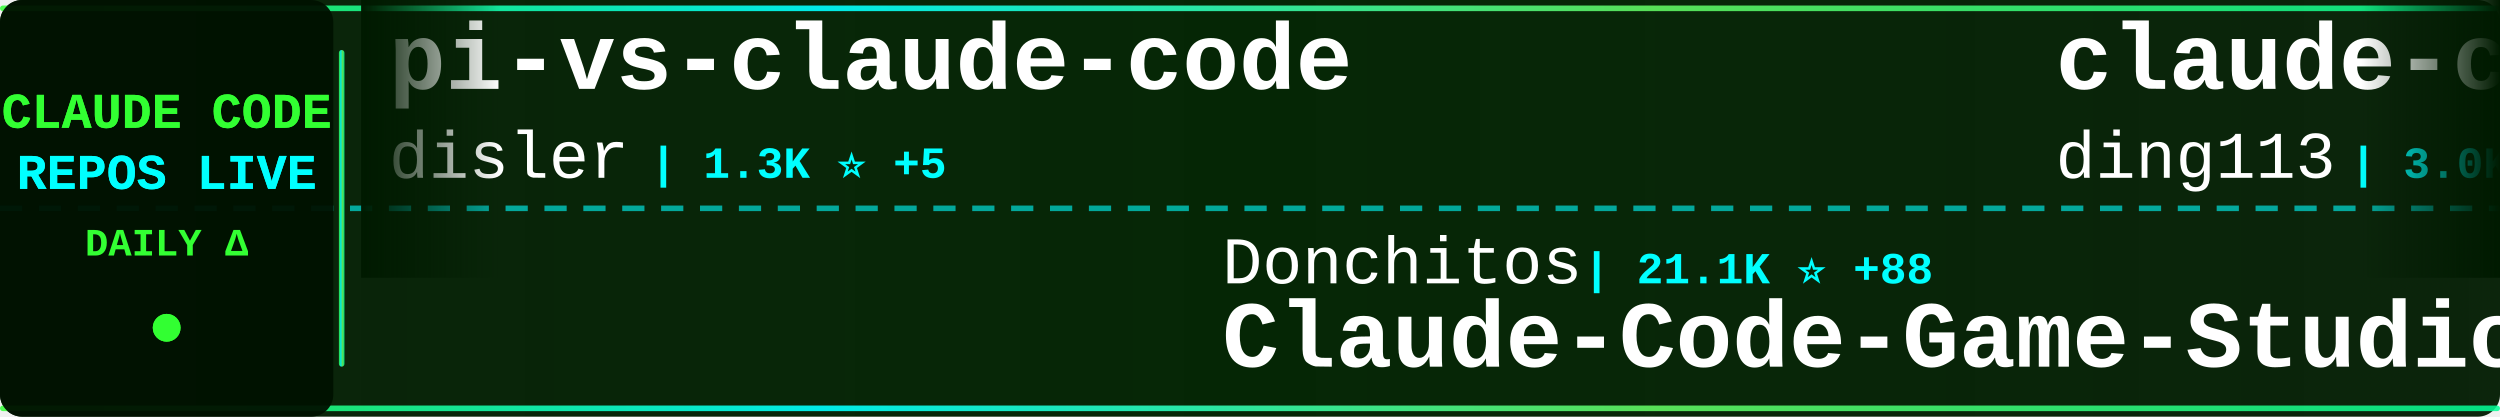
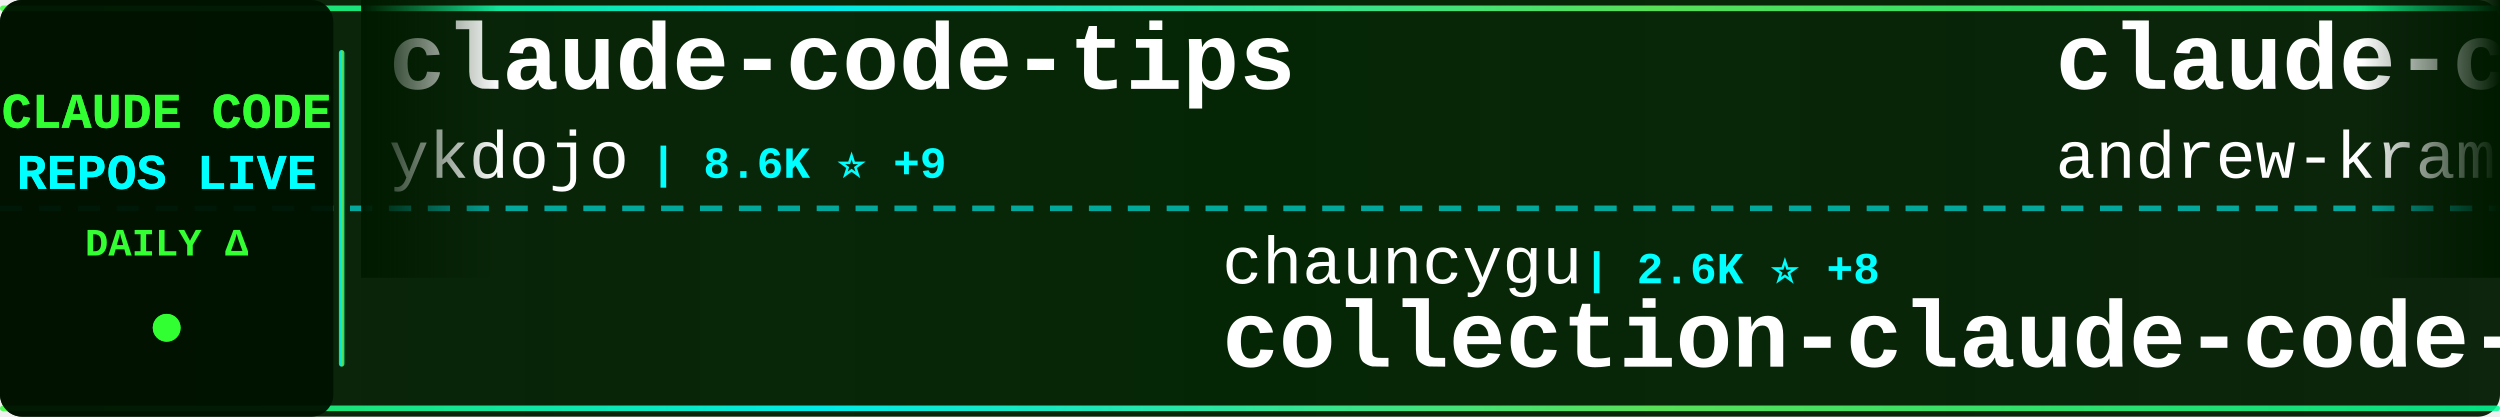
<svg xmlns="http://www.w3.org/2000/svg" width="900" height="150">
  <defs>
    <linearGradient id="tickerBg" x1="0%" y1="0%" x2="100%" y2="0%">
      <stop offset="0%" style="stop-color:#001a00;stop-opacity:0.95" />
      <stop offset="50%" style="stop-color:#002200;stop-opacity:0.98" />
      <stop offset="100%" style="stop-color:#001a00;stop-opacity:0.95" />
    </linearGradient>
    <linearGradient id="borderGrad" x1="0%" y1="0%" x2="100%" y2="0%">
      <stop offset="0%" style="stop-color:#33ff33;stop-opacity:0.85">
        <animate attributeName="stop-opacity" values="0.85;1;0.85" dur="2s" repeatCount="indefinite" />
      </stop>
      <stop offset="33%" style="stop-color:#00ffff;stop-opacity:0.9">
        <animate attributeName="stop-opacity" values="0.9;1;0.9" dur="2.2s" repeatCount="indefinite" />
      </stop>
      <stop offset="66%" style="stop-color:#66ff66;stop-opacity:0.85">
        <animate attributeName="stop-opacity" values="0.85;1;0.85" dur="1.8s" repeatCount="indefinite" />
      </stop>
      <stop offset="100%" style="stop-color:#00ff99;stop-opacity:0.85">
        <animate attributeName="stop-opacity" values="0.85;1;0.85" dur="2s" repeatCount="indefinite" />
      </stop>
    </linearGradient>
    <filter id="textGlow">
      <feGaussianBlur stdDeviation="0.1" result="coloredBlur" />
      <feMerge>
        <feMergeNode in="coloredBlur" />
        <feMergeNode in="SourceGraphic" />
      </feMerge>
    </filter>
    <filter id="metricGlow">
      <feGaussianBlur stdDeviation="0.2" result="coloredBlur" />
      <feMerge>
        <feMergeNode in="coloredBlur" />
        <feMergeNode in="SourceGraphic" />
      </feMerge>
    </filter>
    <linearGradient id="leftFade" x1="0%" y1="0%" x2="100%" y2="0%">
      <stop offset="0%" style="stop-color:#001a00;stop-opacity:1" />
      <stop offset="100%" style="stop-color:#001a00;stop-opacity:0" />
    </linearGradient>
    <linearGradient id="rightFade" x1="0%" y1="0%" x2="100%" y2="0%">
      <stop offset="0%" style="stop-color:#001a00;stop-opacity:0" />
      <stop offset="100%" style="stop-color:#001a00;stop-opacity:1" />
    </linearGradient>
  </defs>
  <rect width="900" height="150" fill="url(#tickerBg)" rx="8" />
  <rect x="0" y="2" width="900" height="2" fill="url(#borderGrad)" rx="1" />
  <rect x="0" y="146" width="900" height="2" fill="url(#borderGrad)" rx="1" />
  <line x1="0" y1="75" x2="900" y2="75" stroke="#00ffff" stroke-width="2" stroke-dasharray="8 6" opacity="0.6" />
  <rect x="0" y="0" width="120" height="150" fill="#001100" opacity="0.95" rx="8" />
  <text x="60" y="46" font-family="'Courier New', monospace" font-size="18" font-weight="bold" fill="#33ff33" text-anchor="middle" filter="url(#textGlow)">
    CLAUDE CODE
  </text>
  <text x="60" y="68" font-family="'Courier New', monospace" font-size="18" font-weight="bold" fill="#00ffff" text-anchor="middle" filter="url(#textGlow)">
    REPOS LIVE
  </text>
  <text x="60" y="92" font-family="'Courier New', monospace" font-size="14" font-weight="bold" fill="#33ff33" text-anchor="middle">
    DAILY Δ
  </text>
  <circle cx="60" cy="118" r="5" fill="#33ff33" filter="url(#metricGlow)">
    <animate attributeName="r" values="4;6;4" dur="1.5s" repeatCount="indefinite" />
    <animate attributeName="opacity" values="0.6;1;0.6" dur="1.5s" repeatCount="indefinite" />
  </circle>
  <rect x="122" y="18" width="2" height="114" fill="url(#borderGrad)" rx="1" />
  <clipPath id="tickerClip">
    <rect x="130" y="0" width="770" height="150" />
  </clipPath>
  <g clip-path="url(#tickerClip)">
    <g id="tickerItems">
      <animateTransform attributeName="transform" attributeType="XML" type="translate" from="0 0" to="-3000 0" dur="54s" repeatCount="indefinite" />
      <g transform="translate(0, 0)">
-         <text x="140" y="32" font-family="'Courier New', monospace" font-size="34" font-weight="bold" fill="#ffffff">pi-vs-claude-code</text>
-         <text x="140" y="64" font-family="'Courier New', monospace" font-size="24" font-weight="normal" fill="#ffffff" opacity="1.0">disler</text>
-         <text x="234" y="64" font-family="'Courier New', monospace" font-size="16" font-weight="bold" fill="#00ffff"> | 1.3K ⭐ +5</text>
+         <text x="140" y="32" font-family="'Courier New', monospace" font-size="34" font-weight="bold" fill="#ffffff">claude-code-tips</text>
+         <text x="140" y="64" font-family="'Courier New', monospace" font-size="24" font-weight="normal" fill="#ffffff" opacity="1.0">ykdojo</text>
+         <text x="234" y="64" font-family="'Courier New', monospace" font-size="16" font-weight="bold" fill="#00ffff"> | 8.6K ⭐ +9</text>
      </g>
      <g transform="translate(300, 0)">
-         <text x="140" y="102" font-family="'Courier New', monospace" font-size="24" font-weight="normal" fill="#ffffff" opacity="1.0">Donchitos</text>
-         <text x="270" y="102" font-family="'Courier New', monospace" font-size="16" font-weight="bold" fill="#00ffff"> | 21.1K ⭐ +88</text>
-         <text x="140" y="132" font-family="'Courier New', monospace" font-size="34" font-weight="bold" fill="#ffffff">Claude-Code-Game-Studios</text>
+         <text x="140" y="102" font-family="'Courier New', monospace" font-size="24" font-weight="normal" fill="#ffffff" opacity="1.0">chauncygu</text>
+         <text x="270" y="102" font-family="'Courier New', monospace" font-size="16" font-weight="bold" fill="#00ffff"> | 2.6K ⭐ +8</text>
+         <text x="140" y="132" font-family="'Courier New', monospace" font-size="34" font-weight="bold" fill="#ffffff">collection-claude-code-s...</text>
      </g>
      <g transform="translate(600, 0)">
-         <text x="140" y="32" font-family="'Courier New', monospace" font-size="34" font-weight="bold" fill="#ffffff">claude-code-hub</text>
-         <text x="140" y="64" font-family="'Courier New', monospace" font-size="24" font-weight="normal" fill="#ffffff" opacity="1.0">ding113</text>
-         <text x="246" y="64" font-family="'Courier New', monospace" font-size="16" font-weight="bold" fill="#00ffff"> | 3.0K ⭐ +5</text>
+         <text x="140" y="32" font-family="'Courier New', monospace" font-size="34" font-weight="bold" fill="#ffffff">claude-code-source-build</text>
+         <text x="140" y="64" font-family="'Courier New', monospace" font-size="24" font-weight="normal" fill="#ffffff" opacity="1.0">andrew-kramer-inno</text>
+         <text x="378" y="64" font-family="'Courier New', monospace" font-size="16" font-weight="bold" fill="#00ffff"> | 592 ⭐</text>
      </g>
      <g transform="translate(900, 0)">
-         <text x="140" y="102" font-family="'Courier New', monospace" font-size="24" font-weight="normal" fill="#ffffff" opacity="1.0">sugyan</text>
-         <text x="234" y="102" font-family="'Courier New', monospace" font-size="16" font-weight="bold" fill="#00ffff"> | 1.1K ⭐</text>
-         <text x="140" y="132" font-family="'Courier New', monospace" font-size="34" font-weight="bold" fill="#ffffff">claude-code-webui</text>
+         <text x="140" y="102" font-family="'Courier New', monospace" font-size="24" font-weight="normal" fill="#ffffff" opacity="1.0">anthropics</text>
+         <text x="282" y="102" font-family="'Courier New', monospace" font-size="16" font-weight="bold" fill="#00ffff"> | 147.5K ⭐ +315</text>
+         <text x="140" y="132" font-family="'Courier New', monospace" font-size="34" font-weight="bold" fill="#ffffff">skills</text>
      </g>
      <g transform="translate(1200, 0)">
-         <text x="140" y="32" font-family="'Courier New', monospace" font-size="34" font-weight="bold" fill="#ffffff">claude-code-plugins-plus...</text>
-         <text x="140" y="64" font-family="'Courier New', monospace" font-size="24" font-weight="normal" fill="#ffffff" opacity="1.0">jeremylongshore</text>
-         <text x="342" y="64" font-family="'Courier New', monospace" font-size="16" font-weight="bold" fill="#00ffff"> | 2.3K ⭐ +8</text>
+         <text x="140" y="32" font-family="'Courier New', monospace" font-size="34" font-weight="bold" fill="#ffffff">claude_codex_bridge</text>
+         <text x="140" y="64" font-family="'Courier New', monospace" font-size="24" font-weight="normal" fill="#ffffff" opacity="1.0">SeemSeam</text>
+         <text x="258" y="64" font-family="'Courier New', monospace" font-size="16" font-weight="bold" fill="#00ffff"> | 2.9K ⭐ +9</text>
      </g>
      <g transform="translate(1500, 0)">
-         <text x="140" y="102" font-family="'Courier New', monospace" font-size="24" font-weight="normal" fill="#ffffff" opacity="1.0">Alishahryar1</text>
-         <text x="306" y="102" font-family="'Courier New', monospace" font-size="16" font-weight="bold" fill="#00ffff"> | 32.9K ⭐ +223</text>
-         <text x="140" y="132" font-family="'Courier New', monospace" font-size="34" font-weight="bold" fill="#ffffff">free-claude-code</text>
+         <text x="140" y="102" font-family="'Courier New', monospace" font-size="24" font-weight="normal" fill="#ffffff" opacity="1.0">ponponon</text>
+         <text x="258" y="102" font-family="'Courier New', monospace" font-size="16" font-weight="bold" fill="#00ffff"> | 2.3K ⭐ +1</text>
+         <text x="140" y="132" font-family="'Courier New', monospace" font-size="34" font-weight="bold" fill="#ffffff">claude_code_src</text>
      </g>
      <g transform="translate(1800, 0)">
        <text x="140" y="32" font-family="'Courier New', monospace" font-size="34" font-weight="bold" fill="#ffffff">claude-code-source</text>
        <text x="140" y="64" font-family="'Courier New', monospace" font-size="24" font-weight="normal" fill="#ffffff" opacity="1.0">JrCx7scC</text>
        <text x="258" y="64" font-family="'Courier New', monospace" font-size="16" font-weight="bold" fill="#00ffff"> | 370 ⭐</text>
      </g>
      <g transform="translate(2100, 0)">
-         <text x="140" y="102" font-family="'Courier New', monospace" font-size="24" font-weight="normal" fill="#ffffff" opacity="1.0">feiskyer</text>
-         <text x="258" y="102" font-family="'Courier New', monospace" font-size="16" font-weight="bold" fill="#00ffff"> | 1.5K ⭐ +4</text>
-         <text x="140" y="132" font-family="'Courier New', monospace" font-size="34" font-weight="bold" fill="#ffffff">claude-code-settings</text>
+         <text x="140" y="102" font-family="'Courier New', monospace" font-size="24" font-weight="normal" fill="#ffffff" opacity="1.0">https-deeplearning-ai</text>
+         <text x="414" y="102" font-family="'Courier New', monospace" font-size="16" font-weight="bold" fill="#00ffff"> | 522 ⭐</text>
+         <text x="140" y="132" font-family="'Courier New', monospace" font-size="34" font-weight="bold" fill="#ffffff">sc-claude-code-files</text>
      </g>
      <g transform="translate(2400, 0)">
-         <text x="140" y="32" font-family="'Courier New', monospace" font-size="34" font-weight="bold" fill="#ffffff">claude-code-templates</text>
-         <text x="140" y="64" font-family="'Courier New', monospace" font-size="24" font-weight="normal" fill="#ffffff" opacity="1.0">davila7</text>
-         <text x="246" y="64" font-family="'Courier New', monospace" font-size="16" font-weight="bold" fill="#00ffff"> | 27.8K ⭐ +14</text>
+         <text x="140" y="32" font-family="'Courier New', monospace" font-size="34" font-weight="bold" fill="#ffffff">oh-my-claudecode</text>
+         <text x="140" y="64" font-family="'Courier New', monospace" font-size="24" font-weight="normal" fill="#ffffff" opacity="1.0">Yeachan-Heo</text>
+         <text x="294" y="64" font-family="'Courier New', monospace" font-size="16" font-weight="bold" fill="#00ffff"> | 35.9K ⭐ +61</text>
      </g>
      <g transform="translate(2700, 0)">
        <text x="140" y="102" font-family="'Courier New', monospace" font-size="24" font-weight="normal" fill="#ffffff" opacity="1.0">lintsinghua</text>
-         <text x="294" y="102" font-family="'Courier New', monospace" font-size="16" font-weight="bold" fill="#00ffff"> | 3.6K ⭐ +4</text>
+         <text x="294" y="102" font-family="'Courier New', monospace" font-size="16" font-weight="bold" fill="#00ffff"> | 3.6K ⭐ +6</text>
        <text x="140" y="132" font-family="'Courier New', monospace" font-size="34" font-weight="bold" fill="#ffffff">claude-code-book</text>
      </g>
      <g transform="translate(3000, 0)">
-         <text x="140" y="32" font-family="'Courier New', monospace" font-size="34" font-weight="bold" fill="#ffffff">pi-vs-claude-code</text>
-         <text x="140" y="64" font-family="'Courier New', monospace" font-size="24" font-weight="normal" fill="#ffffff" opacity="1.0">disler</text>
-         <text x="234" y="64" font-family="'Courier New', monospace" font-size="16" font-weight="bold" fill="#00ffff"> | 1.3K ⭐ +5</text>
+         <text x="140" y="32" font-family="'Courier New', monospace" font-size="34" font-weight="bold" fill="#ffffff">claude-code-tips</text>
+         <text x="140" y="64" font-family="'Courier New', monospace" font-size="24" font-weight="normal" fill="#ffffff" opacity="1.0">ykdojo</text>
+         <text x="234" y="64" font-family="'Courier New', monospace" font-size="16" font-weight="bold" fill="#00ffff"> | 8.6K ⭐ +9</text>
      </g>
      <g transform="translate(3300, 0)">
-         <text x="140" y="102" font-family="'Courier New', monospace" font-size="24" font-weight="normal" fill="#ffffff" opacity="1.0">Donchitos</text>
-         <text x="270" y="102" font-family="'Courier New', monospace" font-size="16" font-weight="bold" fill="#00ffff"> | 21.1K ⭐ +88</text>
-         <text x="140" y="132" font-family="'Courier New', monospace" font-size="34" font-weight="bold" fill="#ffffff">Claude-Code-Game-Studios</text>
+         <text x="140" y="102" font-family="'Courier New', monospace" font-size="24" font-weight="normal" fill="#ffffff" opacity="1.0">chauncygu</text>
+         <text x="270" y="102" font-family="'Courier New', monospace" font-size="16" font-weight="bold" fill="#00ffff"> | 2.6K ⭐ +8</text>
+         <text x="140" y="132" font-family="'Courier New', monospace" font-size="34" font-weight="bold" fill="#ffffff">collection-claude-code-s...</text>
      </g>
      <g transform="translate(3600, 0)">
-         <text x="140" y="32" font-family="'Courier New', monospace" font-size="34" font-weight="bold" fill="#ffffff">claude-code-hub</text>
-         <text x="140" y="64" font-family="'Courier New', monospace" font-size="24" font-weight="normal" fill="#ffffff" opacity="1.0">ding113</text>
-         <text x="246" y="64" font-family="'Courier New', monospace" font-size="16" font-weight="bold" fill="#00ffff"> | 3.0K ⭐ +5</text>
+         <text x="140" y="32" font-family="'Courier New', monospace" font-size="34" font-weight="bold" fill="#ffffff">claude-code-source-build</text>
+         <text x="140" y="64" font-family="'Courier New', monospace" font-size="24" font-weight="normal" fill="#ffffff" opacity="1.0">andrew-kramer-inno</text>
+         <text x="378" y="64" font-family="'Courier New', monospace" font-size="16" font-weight="bold" fill="#00ffff"> | 592 ⭐</text>
      </g>
      <g transform="translate(3900, 0)">
-         <text x="140" y="102" font-family="'Courier New', monospace" font-size="24" font-weight="normal" fill="#ffffff" opacity="1.0">sugyan</text>
-         <text x="234" y="102" font-family="'Courier New', monospace" font-size="16" font-weight="bold" fill="#00ffff"> | 1.1K ⭐</text>
-         <text x="140" y="132" font-family="'Courier New', monospace" font-size="34" font-weight="bold" fill="#ffffff">claude-code-webui</text>
+         <text x="140" y="102" font-family="'Courier New', monospace" font-size="24" font-weight="normal" fill="#ffffff" opacity="1.0">anthropics</text>
+         <text x="282" y="102" font-family="'Courier New', monospace" font-size="16" font-weight="bold" fill="#00ffff"> | 147.5K ⭐ +315</text>
+         <text x="140" y="132" font-family="'Courier New', monospace" font-size="34" font-weight="bold" fill="#ffffff">skills</text>
      </g>
    </g>
  </g>
  <rect x="130" y="0" width="50" height="100" fill="url(#leftFade)" />
  <rect x="850" y="0" width="50" height="100" fill="url(#rightFade)" />
</svg>
